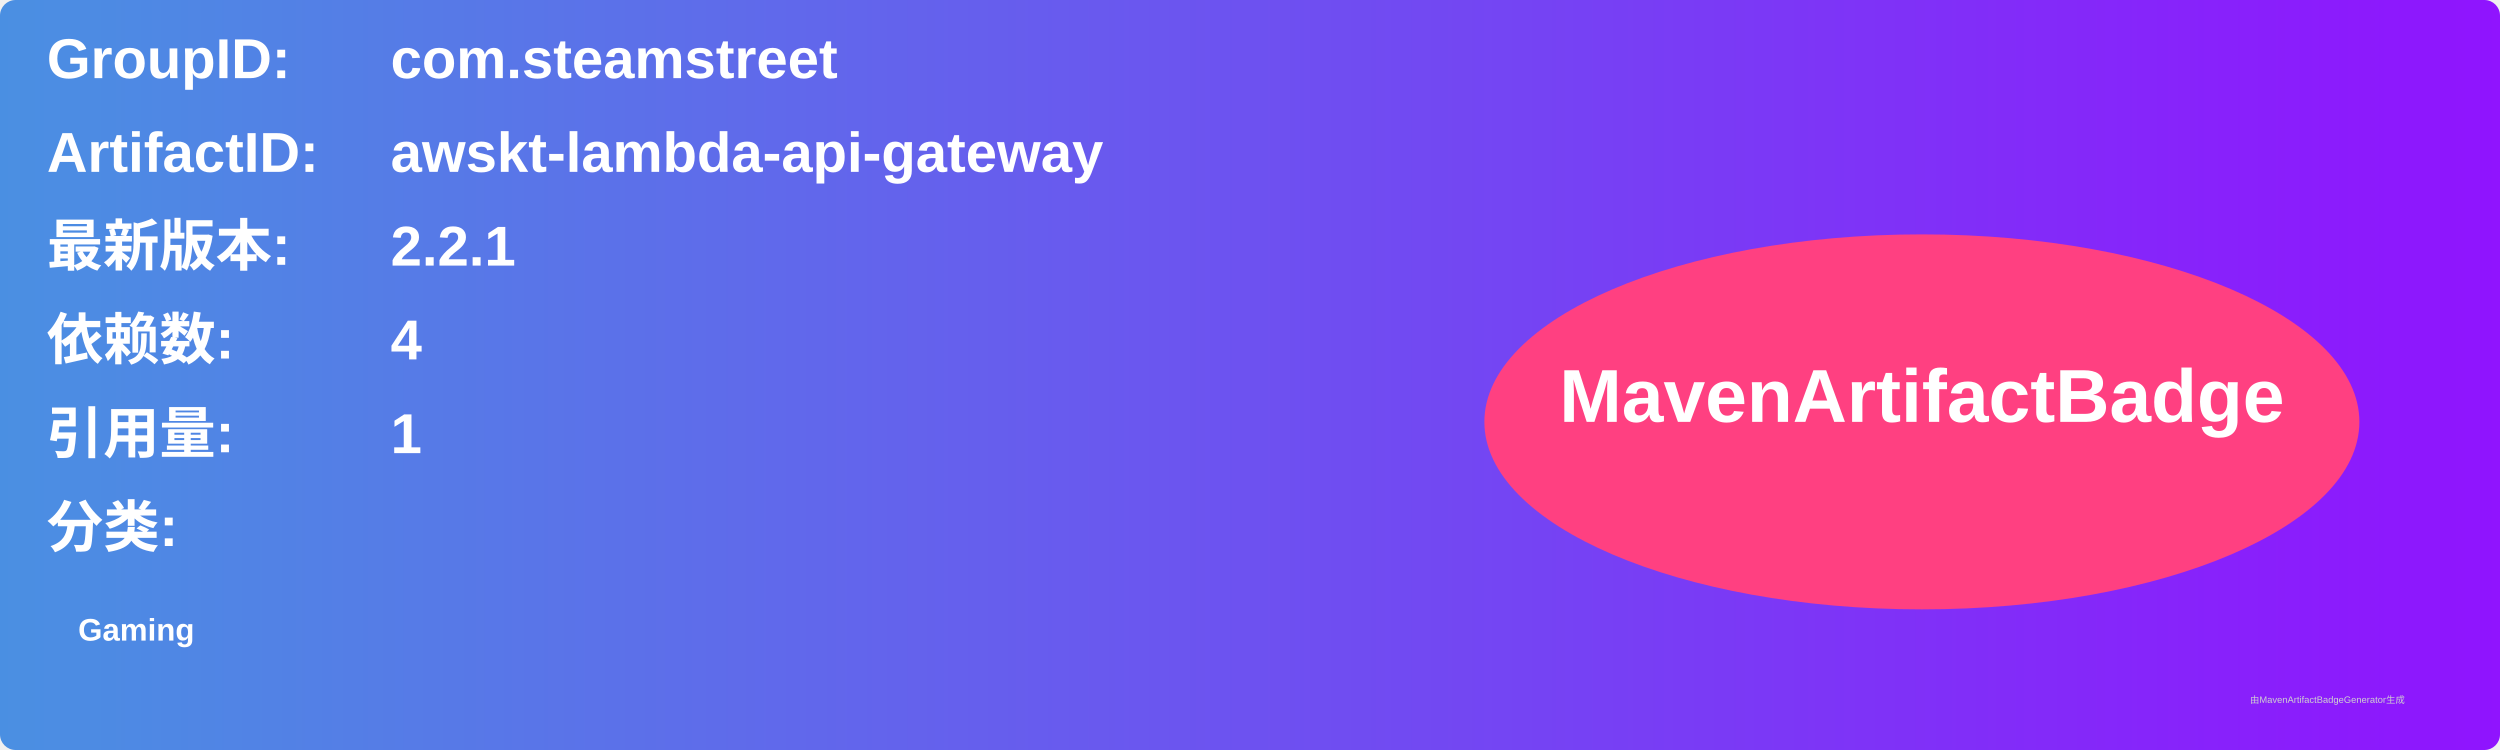
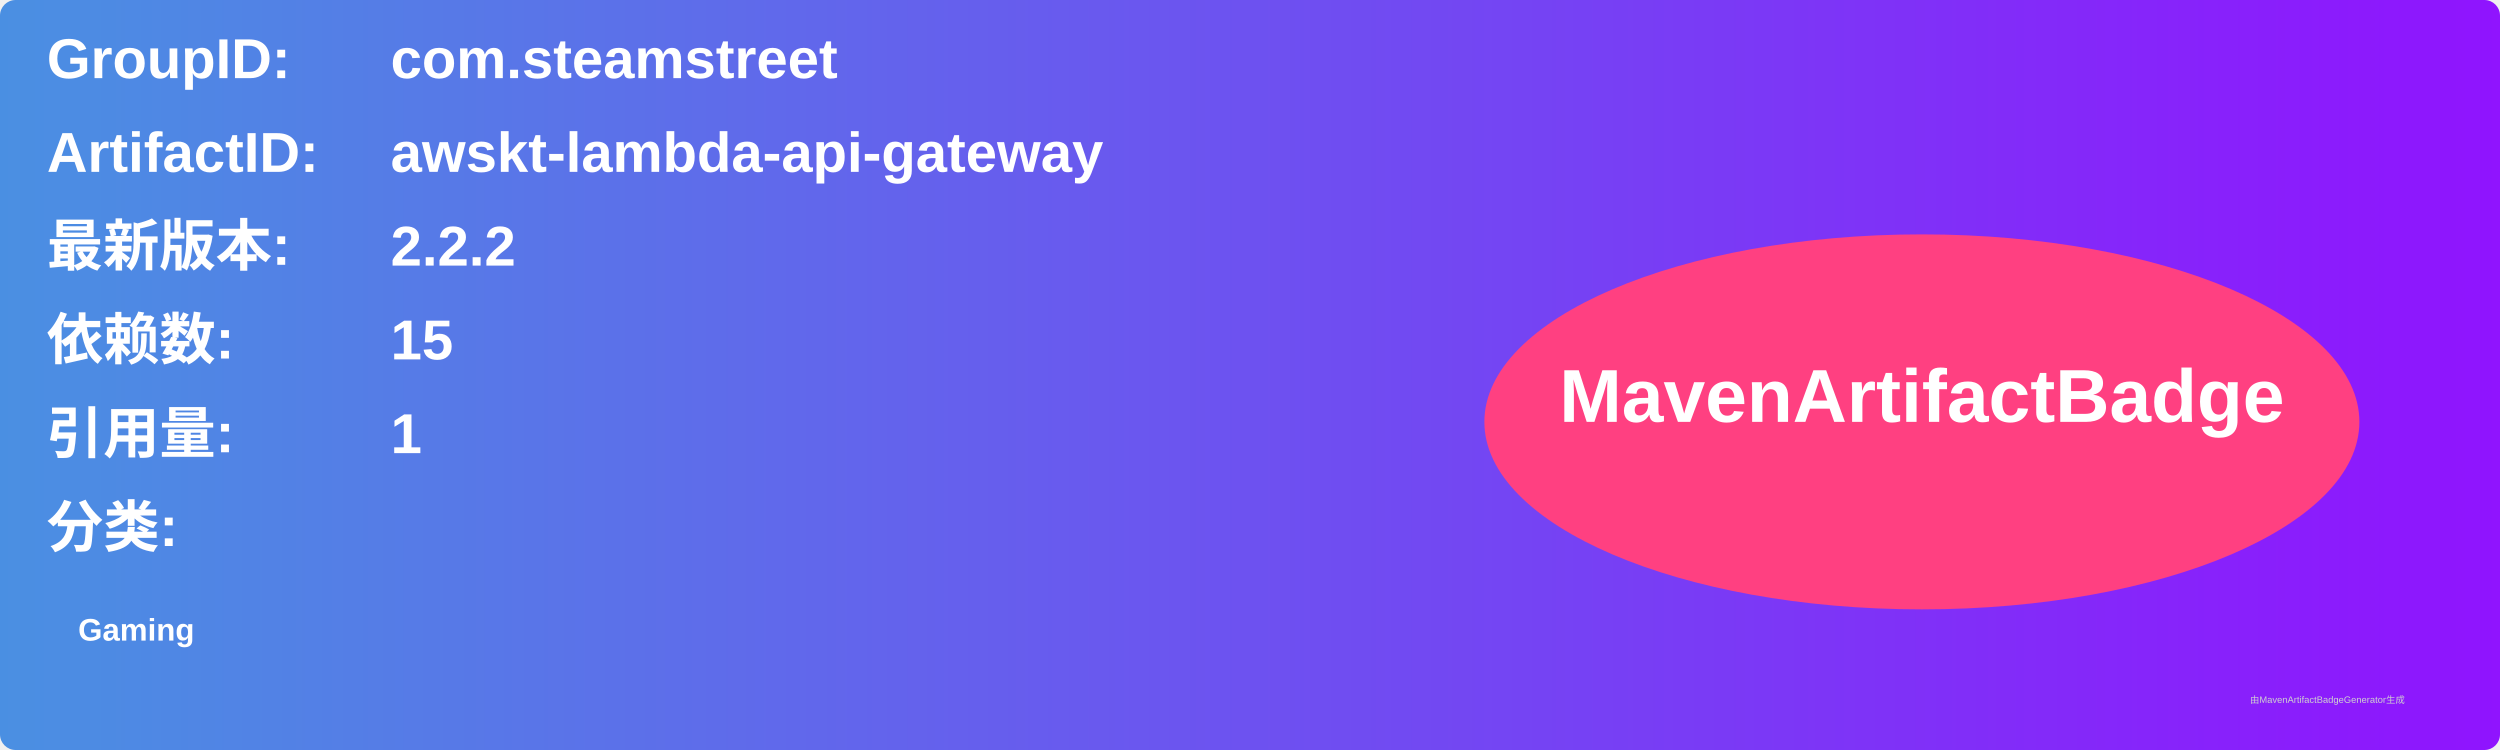
<svg xmlns="http://www.w3.org/2000/svg" width="800" height="240" viewBox="0 0 800 240">
  <linearGradient id="grad" x1="0%" y1="0%" x2="100%" y2="0%">
    <stop offset="0%" stop-color="#4a90e2" />
    <stop offset="100%" stop-color="#9013fe" />
  </linearGradient>
  <rect width="100%" height="100%" rx="5" ry="5" fill="url(#grad)" />
  <g transform="translate(15, 15)">
    <text x="0" y="10" font-family="Arial" font-size="18" fill="white" font-weight="bold" width="260">GroupID:</text>
    <text x="110" y="10" font-family="Arial" font-size="18" fill="white" font-weight="bold" width="460">com.steamstreet</text>
    <text x="0" y="40" font-family="Arial" font-size="18" fill="white" font-weight="bold" width="260">ArtifactID:</text>
    <text x="110" y="40" font-family="Arial" font-size="18" fill="white" font-weight="bold" width="460">awskt-lambda-api-gateway</text>
    <text x="0" y="70" font-family="Arial" font-size="18" fill="white" font-weight="bold">最新版本:</text>
    <text x="110" y="70" font-family="Arial" font-size="18" fill="white" font-weight="bold">
-       <tspan font-weight="bold">2.2.1</tspan>
+       <tspan font-weight="bold">2.2.2</tspan>
    </text>
    <text x="0" y="100" font-family="Arial" font-size="18" fill="white" font-weight="bold">依赖数: </text>
    <text x="110" y="100" font-family="Arial" font-size="18" fill="white">
-       <tspan font-weight="bold">4</tspan>
+       <tspan font-weight="bold">15</tspan>
    </text>
    <text x="0" y="130" font-family="Arial" font-size="18" fill="white" font-weight="bold">引用量: </text>
    <text x="110" y="130" font-family="Arial" font-size="18" fill="white">
      <tspan font-weight="bold">1</tspan>
    </text>
    <text x="0" y="160" font-family="Arial" font-size="18" fill="white" font-weight="bold">分类:</text>
    <text x="10" y="190" font-family="Arial" font-size="10" fill="white">
      <tspan font-weight="bold">Gaming</tspan>
    </text>
    <ellipse cx="600" cy="120" rx="140" ry="60" fill="#ff4081" />
    <text x="600" y="120" text-anchor="middle" font-family="Arial" font-size="24" fill="white" font-weight="bold">MavenArtifactBadge</text>
  </g>
  <text x="720" y="225" font-family="Arial" font-size="3" fill="#d0d0d0">由MavenArtifactBadgeGenerator生成</text>
</svg>
